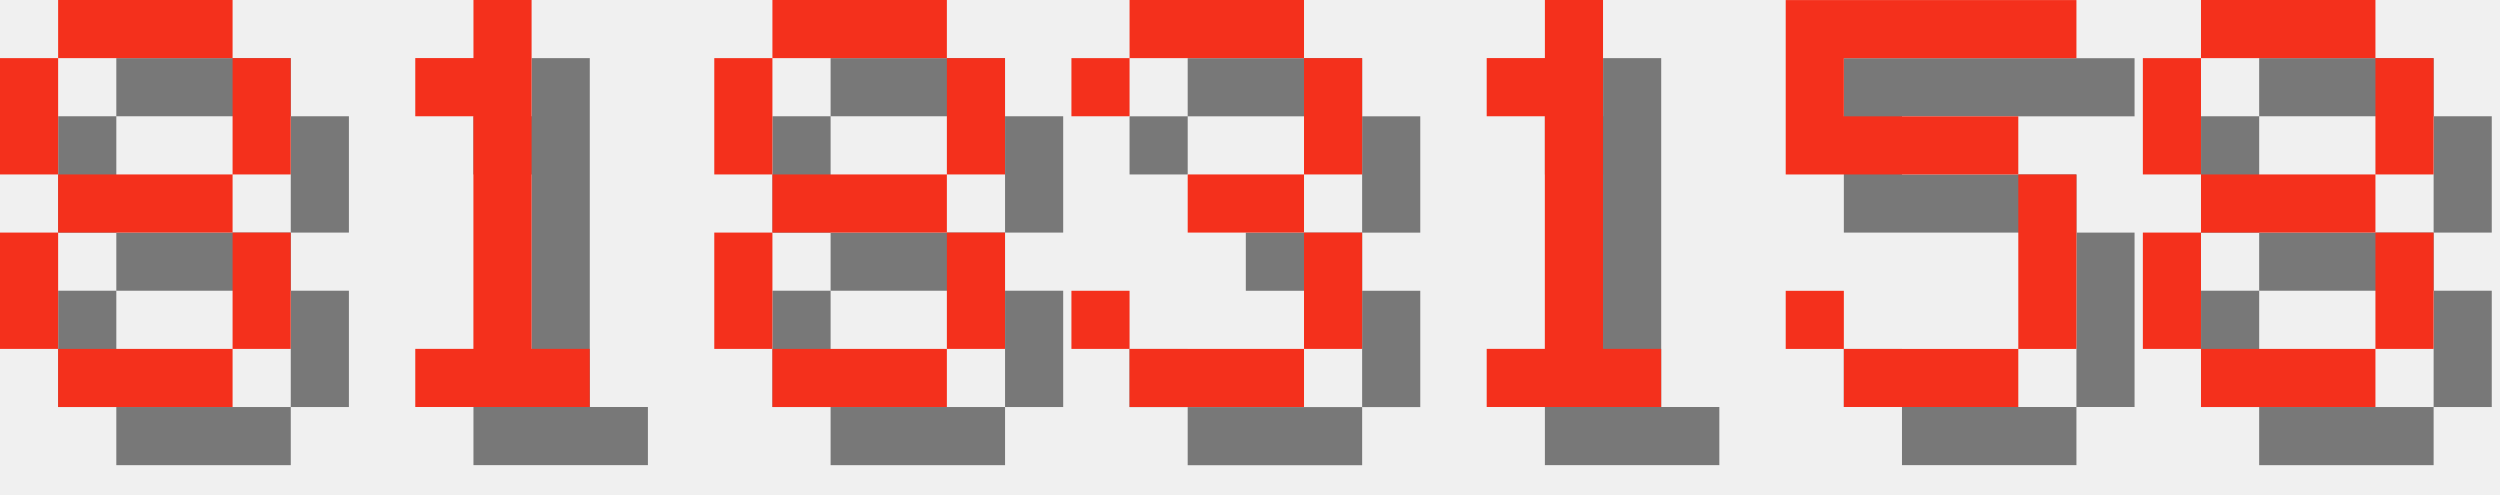
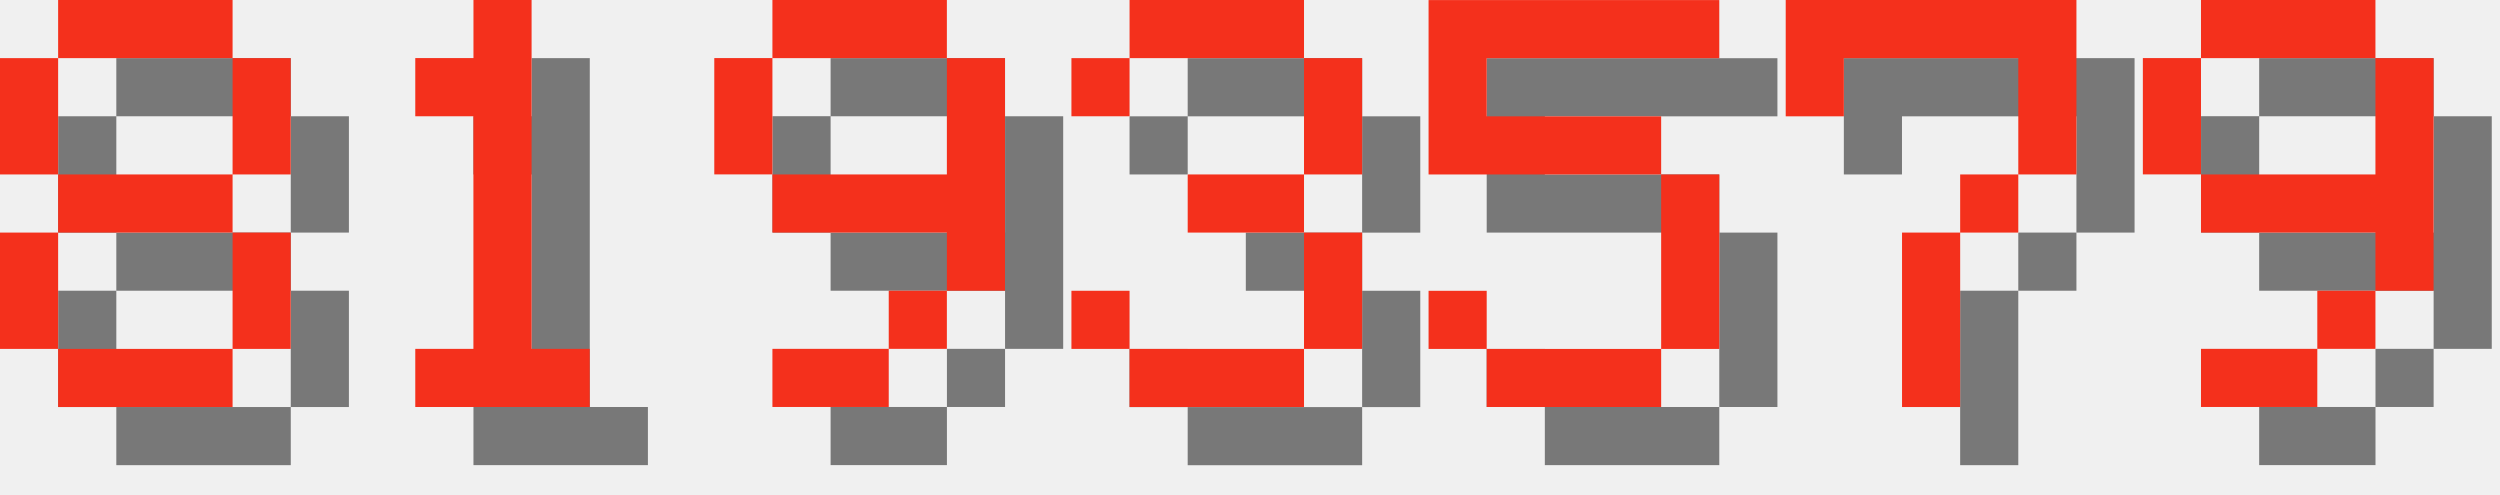
<svg xmlns="http://www.w3.org/2000/svg" version="1.1" width="182.0" height="36">
  <style>
        .text-foreground {
            fill: #F4301C;
        }
        .text-shadow {
            fill: #000000;
            fill-opacity: 0.5;
        }
    </style>
  <g class="digit" id="digit_8" transform="translate(0.0, 0), scale(4)">
    <path id="digit_8_shadow" class="text-shadow" d="m2.117 1.058v1.058h3.175v-1.058h-3.175zm3.175 1.058v2.117h1.058v-2.117h-1.058zm0 2.117h-3.175v1.058h3.175v-1.058zm0 1.058v2.117h1.058v-2.117h-1.058zm0 2.117h-3.175v1.058h3.175v-1.058zm-3.175 0v-2.117h-1.058v2.117h1.058zm0-3.175v-2.117h-1.058v2.117h1.058z" fill-opacity=".5" style="paint-order:stroke fill markers" />
    <path id="digit_8_fg" class="text-foreground" d="m1.058 0v1.058h3.175v-1.058h-3.175zm3.175 1.058v2.117h1.058v-2.117h-1.058zm0 2.117h-3.175v1.058h3.175v-1.058zm0 1.058v2.117h1.058v-2.117h-1.058zm0 2.117h-3.175v1.058h3.175v-1.058zm-3.175 0v-2.117h-1.058v2.117h1.058zm0-3.175v-2.117h-1.058v2.117h1.058z" fill="#fff" style="paint-order:stroke fill markers" />
  </g>
  <g class="digit" id="digit_1" transform="translate(26.0, 0), scale(4)">
    <path id="digit_1_shadow" class="text-shadow" d="m2.117 2.117v1.058h1.058v4.233h-1.058v1.058h3.175v-1.058h-1.058v-6.35h-1.058v1.058h-1.058z" fill-opacity=".5" style="paint-order:stroke fill markers" />
    <path id="digit_1_fg" class="text-foreground" d="m1.058 1.058v1.058h1.058v4.233h-1.058v1.058h3.175v-1.058h-1.058v-6.35h-1.058v1.058h-1.058z" fill="#fff" style="paint-order:stroke fill markers" />
  </g>
-   <g class="digit" id="digit_8" transform="translate(52.0, 0), scale(4)">
-     <path id="digit_8_shadow" class="text-shadow" d="m2.117 1.058v1.058h3.175v-1.058h-3.175zm3.175 1.058v2.117h1.058v-2.117h-1.058zm0 2.117h-3.175v1.058h3.175v-1.058zm0 1.058v2.117h1.058v-2.117h-1.058zm0 2.117h-3.175v1.058h3.175v-1.058zm-3.175 0v-2.117h-1.058v2.117h1.058zm0-3.175v-2.117h-1.058v2.117h1.058z" fill-opacity=".5" style="paint-order:stroke fill markers" />
-     <path id="digit_8_fg" class="text-foreground" d="m1.058 0v1.058h3.175v-1.058h-3.175zm3.175 1.058v2.117h1.058v-2.117h-1.058zm0 2.117h-3.175v1.058h3.175v-1.058zm0 1.058v2.117h1.058v-2.117h-1.058zm0 2.117h-3.175v1.058h3.175v-1.058zm-3.175 0v-2.117h-1.058v2.117h1.058zm0-3.175v-2.117h-1.058v2.117h1.058z" fill="#fff" style="paint-order:stroke fill markers" />
+   <g class="digit" id="digit_9" transform="translate(52.0, 0), scale(4)">
+     <path id="digit_9_shadow" class="text-shadow" d="m2.117 1.058v1.058h3.175v-1.058h-3.175zm3.175 1.058v2.117h-3.175v1.058h3.175v1.058h1.058v-4.233h-1.058zm0 4.233h-1.058v1.058h1.058v-1.058zm-1.058 1.058h-2.117v1.058h2.117v-1.058zm-2.117-3.175v-2.117h-1.058v2.117h1.058z" fill-opacity=".5" style="paint-order:stroke fill markers" />
+     <path id="digit_9_fg" class="text-foreground" d="m1.058 0v1.058h3.175v-1.058h-3.175zm3.175 1.058v2.117h-3.175v1.058h3.175v1.058h1.058v-4.233h-1.058zm0 4.233h-1.058v1.058h1.058v-1.058zm-1.058 1.058h-2.117v1.058h2.117v-1.058zm-2.117-3.175v-2.117h-1.058v2.117h1.058z" fill="#fff" style="paint-order:stroke fill markers" />
  </g>
  <g class="digit" id="digit_3" transform="translate(78.0, 0), scale(4)">
    <path id="digit_3_shadow" class="text-shadow" d="m1.058 2.117v1.058h1.058v-1.058h3.175v2.117h-2.117v1.058h2.117v2.117h-3.175v-1.058h-1.058v1.058h1.058v1.058h3.175v-1.058h1.058v-2.117h-1.058v-1.058h1.058v-2.117h-1.058v-1.058h-3.175v1.058h-1.058z" fill-opacity=".5" style="paint-order:stroke fill markers" />
    <path id="digit_3_fg" class="text-foreground" d="m0 1.058v1.058h1.058v-1.058h3.175v2.117h-2.117v1.058h2.117v2.117h-3.175v-1.058h-1.058v1.058h1.058v1.058h3.175v-1.058h1.058v-2.117h-1.058v-1.058h1.058v-2.117h-1.058v-1.058h-3.175v1.058h-1.058z" fill="#fff" style="paint-order:stroke fill markers" />
  </g>
-   <g class="digit" id="digit_1" transform="translate(104.0, 0), scale(4)">
-     <path id="digit_1_shadow" class="text-shadow" d="m2.117 2.117v1.058h1.058v4.233h-1.058v1.058h3.175v-1.058h-1.058v-6.35h-1.058v1.058h-1.058z" fill-opacity=".5" style="paint-order:stroke fill markers" />
-     <path id="digit_1_fg" class="text-foreground" d="m1.058 1.058v1.058h1.058v4.233h-1.058v1.058h3.175v-1.058h-1.058v-6.35h-1.058v1.058h-1.058z" fill="#fff" style="paint-order:stroke fill markers" />
-   </g>
-   <g class="digit" id="digit_5" transform="translate(130.0, 0), scale(4)">
+   <g class="digit" id="digit_5" transform="translate(104.0, 0), scale(4)">
    <path id="digit_5_shadow" class="text-shadow" d="m1.058 1.058v3.175h4.233v3.175h-3.175v-1.058h-1.058v1.058h1.058v1.058h3.175v-1.058h1.058v-3.175h-1.058v-1.058h-3.175v-1.058h4.233v-1.058h-5.292z" fill-opacity=".5" style="paint-order:stroke fill markers" />
    <path id="digit_5_fg" class="text-foreground" d="m0 0v3.175h4.233v3.175h-3.175v-1.058h-1.058v1.058h1.058v1.058h3.175v-1.058h1.058v-3.175h-1.058v-1.058h-3.175v-1.058h4.233v-1.058h-5.292z" fill="#fff" style="paint-order:stroke fill markers" />
  </g>
-   <g class="digit" id="digit_8" transform="translate(156.0, 0), scale(4)">
-     <path id="digit_8_shadow" class="text-shadow" d="m2.117 1.058v1.058h3.175v-1.058h-3.175zm3.175 1.058v2.117h1.058v-2.117h-1.058zm0 2.117h-3.175v1.058h3.175v-1.058zm0 1.058v2.117h1.058v-2.117h-1.058zm0 2.117h-3.175v1.058h3.175v-1.058zm-3.175 0v-2.117h-1.058v2.117h1.058zm0-3.175v-2.117h-1.058v2.117h1.058z" fill-opacity=".5" style="paint-order:stroke fill markers" />
-     <path id="digit_8_fg" class="text-foreground" d="m1.058 0v1.058h3.175v-1.058h-3.175zm3.175 1.058v2.117h1.058v-2.117h-1.058zm0 2.117h-3.175v1.058h3.175v-1.058zm0 1.058v2.117h1.058v-2.117h-1.058zm0 2.117h-3.175v1.058h3.175v-1.058zm-3.175 0v-2.117h-1.058v2.117h1.058zm0-3.175v-2.117h-1.058v2.117h1.058z" fill="#fff" style="paint-order:stroke fill markers" />
+   <g class="digit" id="digit_7" transform="translate(130.0, 0), scale(4)">
+     <path id="digit_7_shadow" class="text-shadow" d="m1.058 1.058 2e-6 2.117h1.058v-1.058h3.175v1.058l2e-7 1.058h-1.058v1.058h-1.058l4e-7 3.175 1.058 1e-7v-3.175h1.058v-1.058h1.058l5e-7 -1.058v-2.117z" fill-opacity=".5" style="paint-order:stroke fill markers" />
+     <path id="digit_7_fg" class="text-foreground" d="m0 0 2e-6 2.117h1.058v-1.058h3.175v1.058l2e-7 1.058h-1.058v1.058h-1.058l4e-7 3.175 1.058 1e-7v-3.175h1.058v-1.058h1.058l5e-7 -1.058v-2.117z" fill="#fff" style="paint-order:stroke fill markers" />
+   </g>
+   <g class="digit" id="digit_9" transform="translate(156.0, 0), scale(4)">
+     <path id="digit_9_shadow" class="text-shadow" d="m2.117 1.058v1.058h3.175v-1.058h-3.175zm3.175 1.058v2.117h-3.175v1.058h3.175v1.058h1.058v-4.233h-1.058zm0 4.233h-1.058v1.058h1.058v-1.058zm-1.058 1.058h-2.117v1.058h2.117v-1.058zm-2.117-3.175v-2.117h-1.058v2.117h1.058z" fill-opacity=".5" style="paint-order:stroke fill markers" />
+     <path id="digit_9_fg" class="text-foreground" d="m1.058 0v1.058h3.175v-1.058h-3.175zm3.175 1.058v2.117h-3.175v1.058h3.175v1.058h1.058v-4.233h-1.058zm0 4.233h-1.058v1.058h1.058v-1.058zm-1.058 1.058h-2.117v1.058h2.117v-1.058zm-2.117-3.175v-2.117h-1.058v2.117h1.058z" fill="#fff" style="paint-order:stroke fill markers" />
  </g>
</svg>
